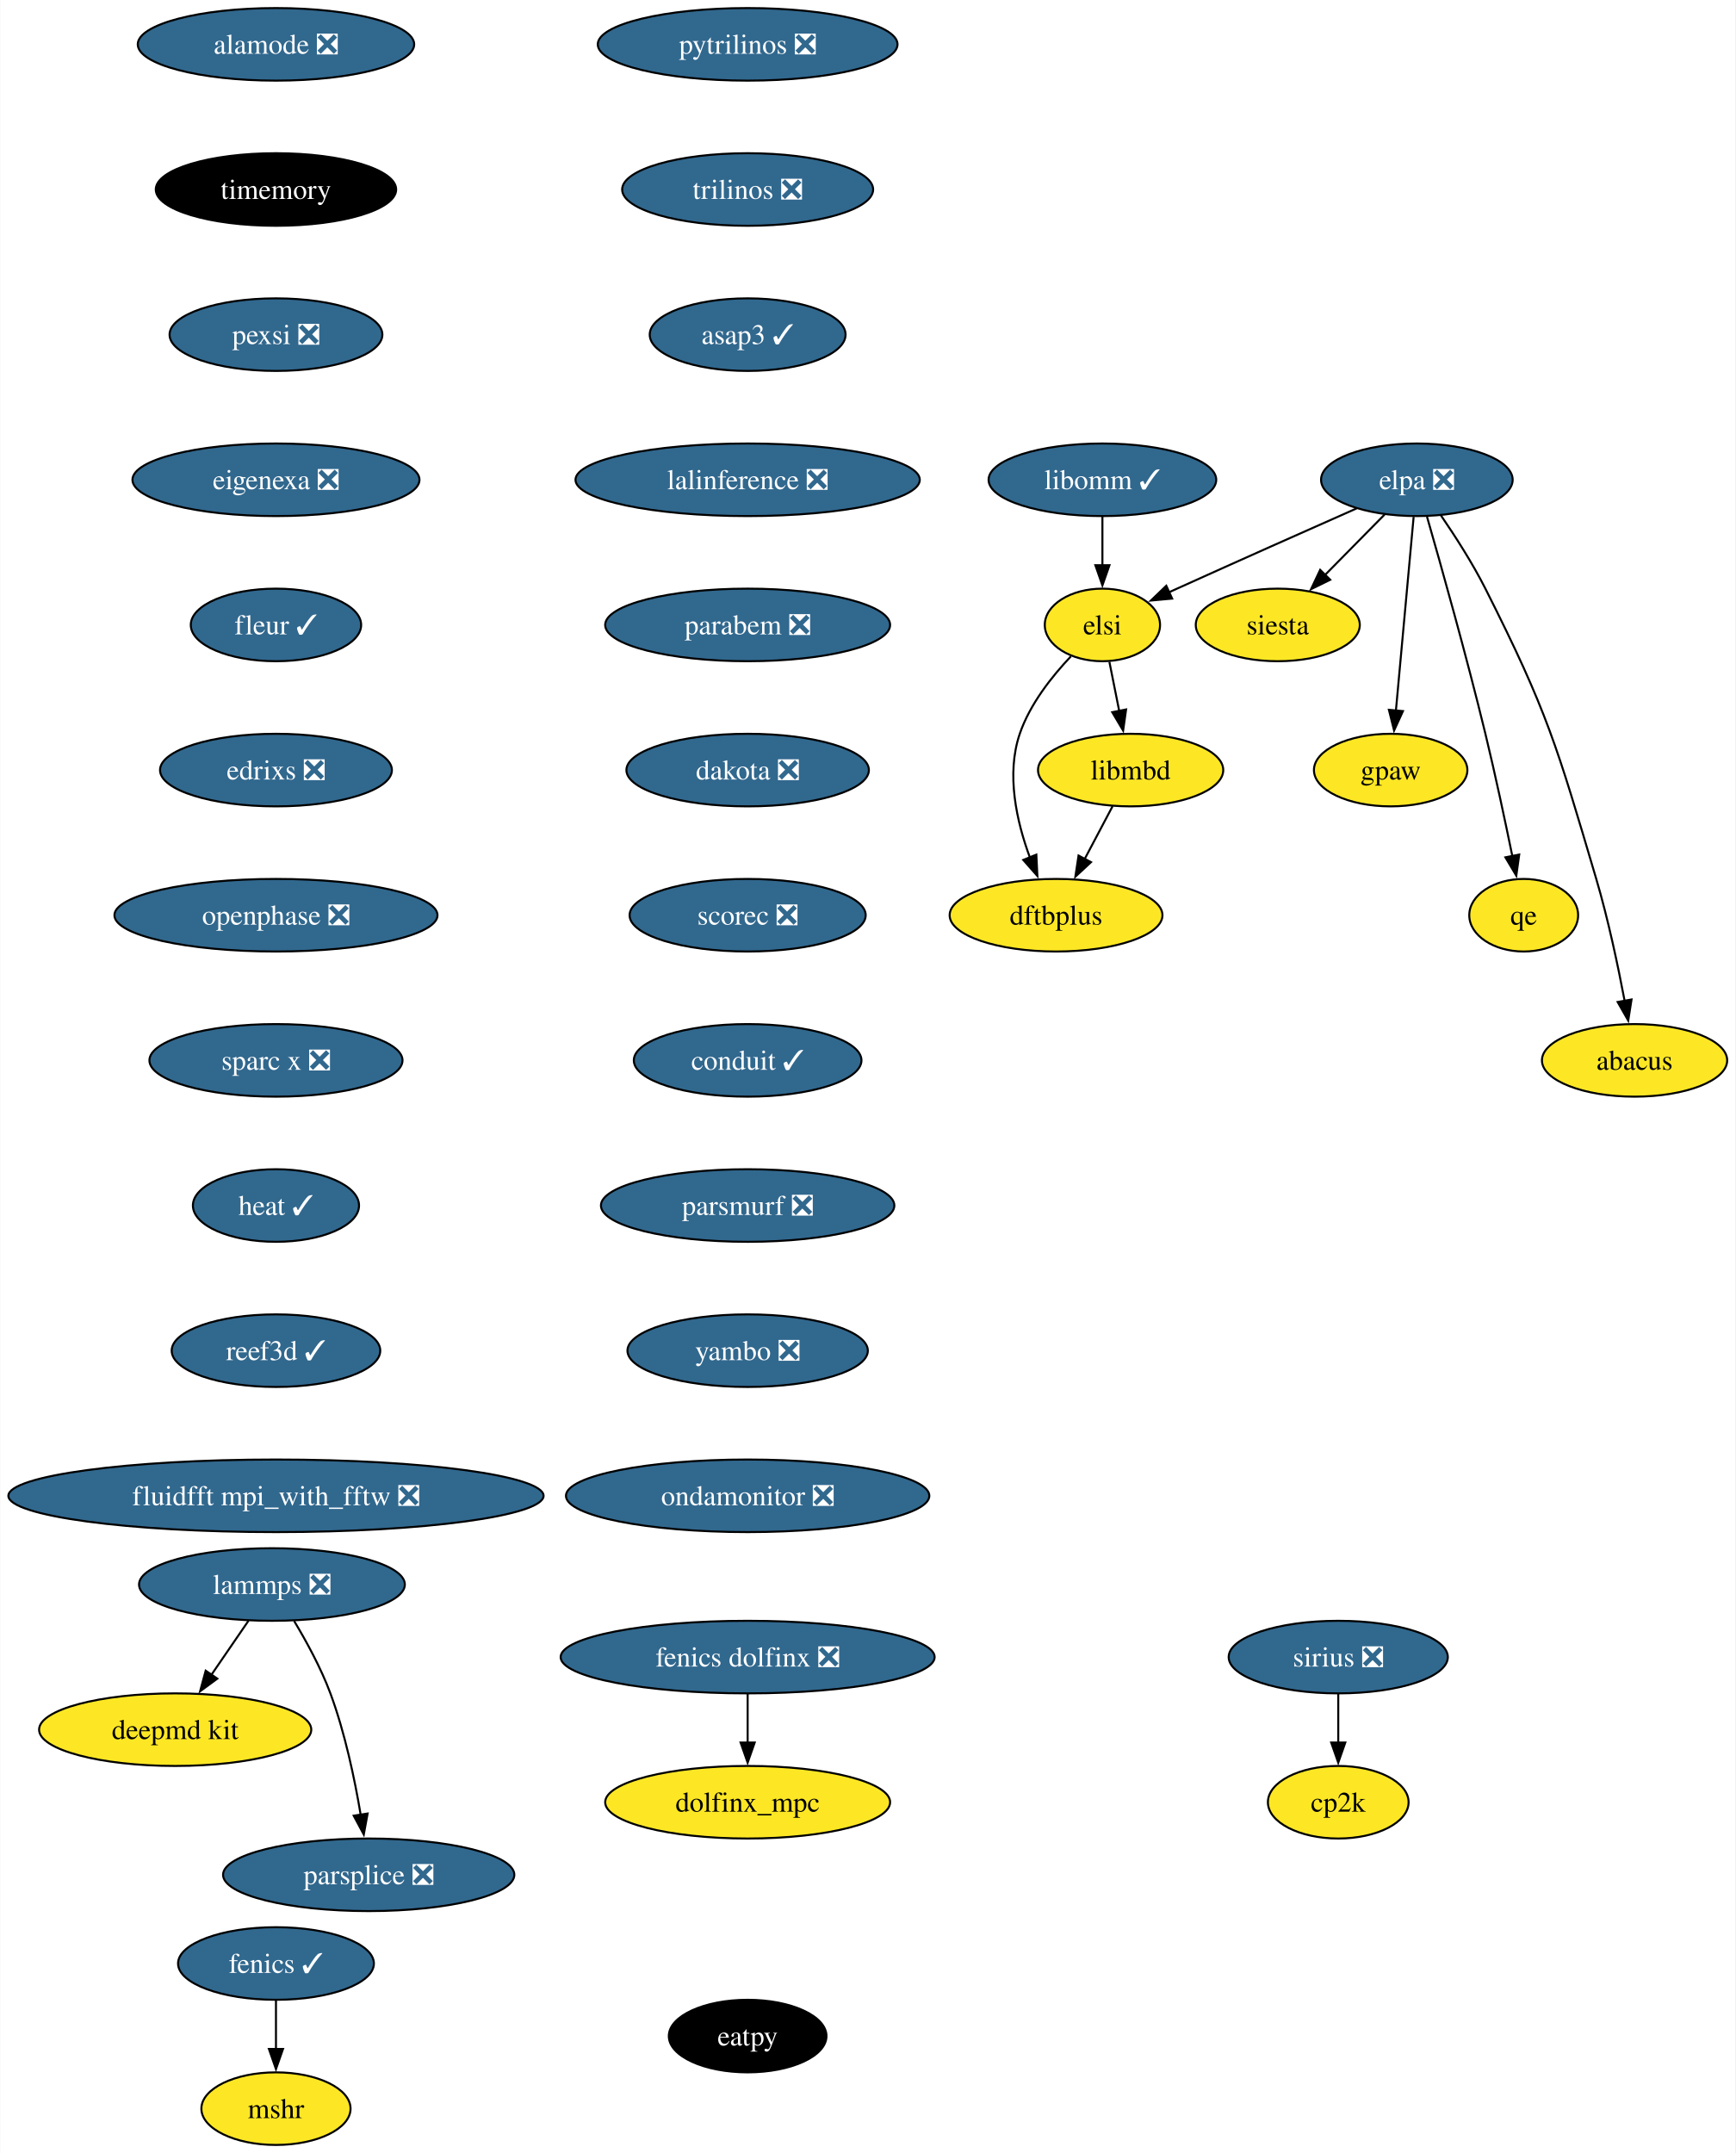
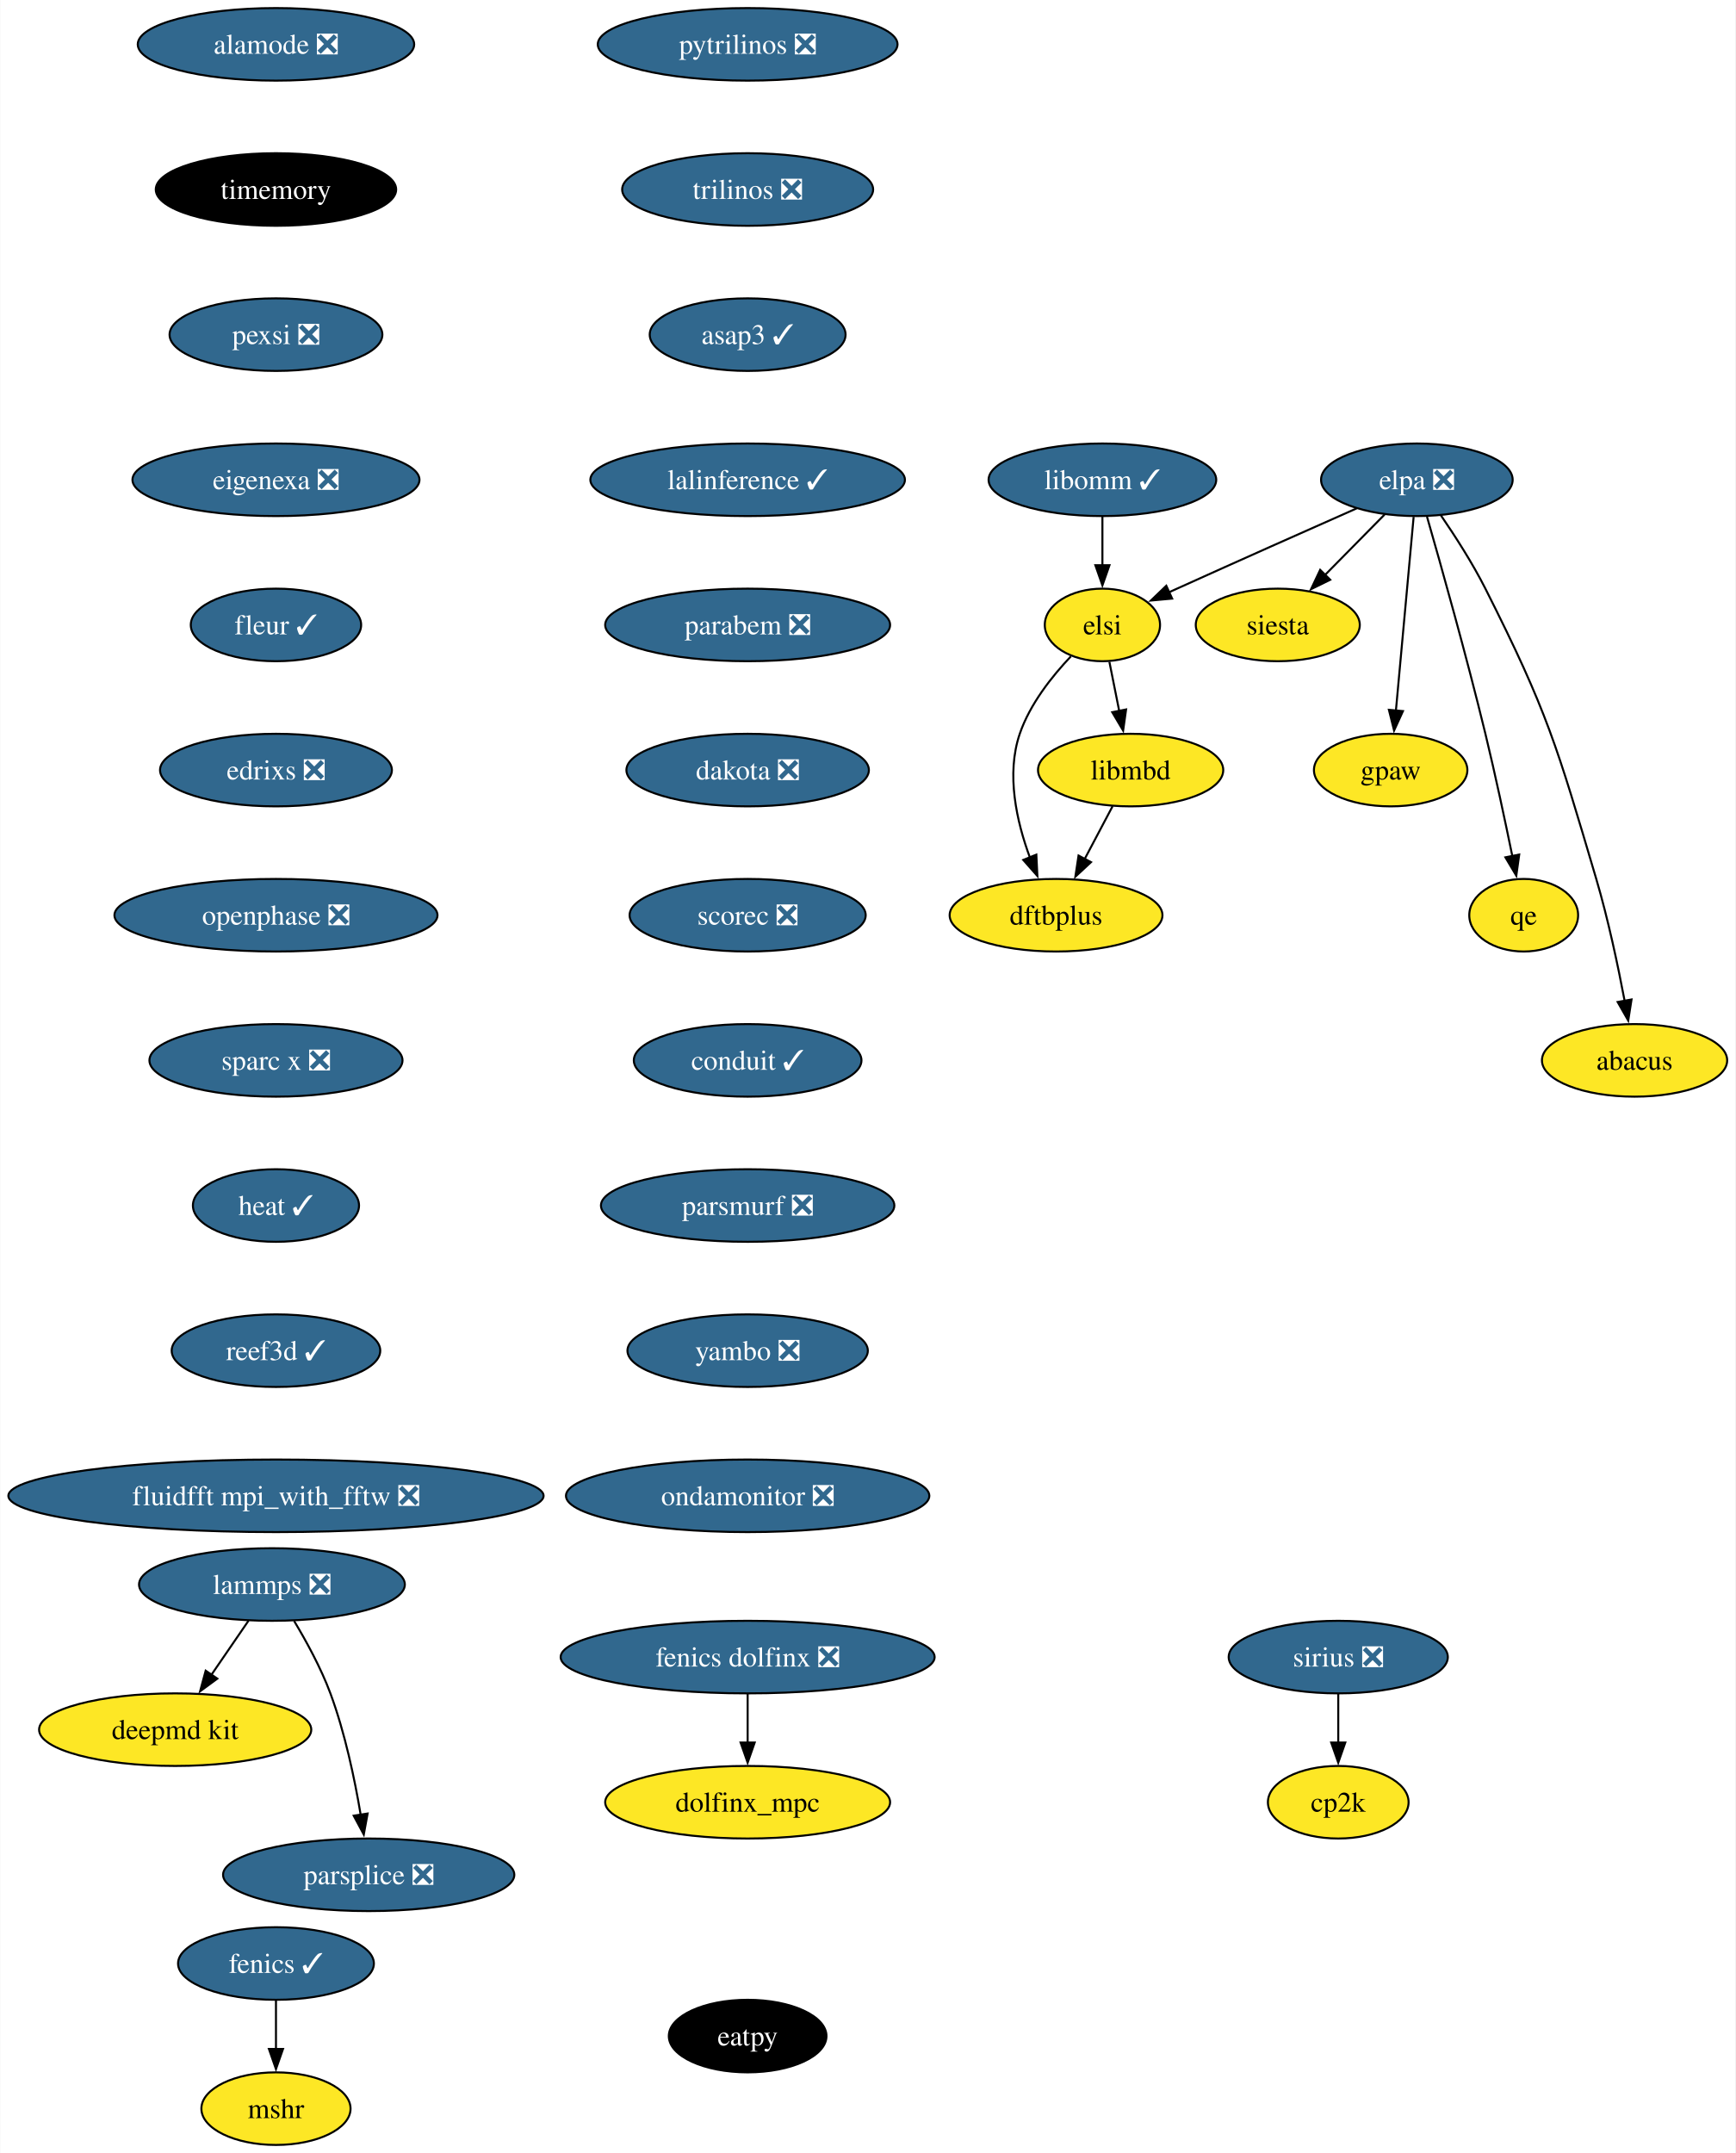
<svg xmlns="http://www.w3.org/2000/svg" xmlns:xlink="http://www.w3.org/1999/xlink" width="861pt" height="1068pt" viewBox="0.00 0.00 860.70 1068.00">
  <g id="graph0" class="graph" transform="scale(1 1) rotate(0) translate(4 1064)">
    <polygon fill="white" stroke="none" points="-4,4 -4,-1064 856.7,-1064 856.7,4 -4,4" />
    <g id="node1" class="node">
      <g id="a_node1">
        <a xlink:href="https://github.com/conda-forge/fenics-feedstock/pull/206" xlink:title="fenics ✓">
          <ellipse fill="#31688e" stroke="black" cx="132.76" cy="-90" rx="48.58" ry="18" />
          <text text-anchor="middle" x="132.76" y="-85.33" font-family="Times,serif" font-size="14.00" fill="white">fenics ✓</text>
        </a>
      </g>
    </g>
    <g id="node2" class="node">
      <g id="a_node2">
        <a xlink:href="https://github.com/conda-forge/mshr-feedstock" xlink:title="mshr">
          <ellipse fill="#fde725" stroke="black" cx="132.76" cy="-18" rx="37" ry="18" />
          <text text-anchor="middle" x="132.76" y="-13.32" font-family="Times,serif" font-size="14.00">mshr</text>
        </a>
      </g>
    </g>
    <g id="edge1" class="edge">
      <path fill="none" stroke="black" d="M132.76,-71.7C132.76,-64.41 132.76,-55.73 132.76,-47.54" />
      <polygon fill="black" stroke="black" points="136.26,-47.62 132.76,-37.62 129.26,-47.62 136.26,-47.62" />
    </g>
    <g id="node3" class="node">
      <g id="a_node3">
        <a xlink:href="https://github.com/conda-forge/pytrilinos-feedstock/pull/56" xlink:title="pytrilinos ❎">
          <ellipse fill="#31688e" stroke="black" cx="366.76" cy="-1042" rx="74.36" ry="18" />
          <text text-anchor="middle" x="366.76" y="-1037.33" font-family="Times,serif" font-size="14.00" fill="white">pytrilinos ❎</text>
        </a>
      </g>
    </g>
    <g id="node4" class="node">
      <g id="a_node4">
        <a xlink:href="https://github.com/conda-forge/trilinos-feedstock/pull/47" xlink:title="trilinos ❎">
          <ellipse fill="#31688e" stroke="black" cx="366.76" cy="-970" rx="62.26" ry="18" />
          <text text-anchor="middle" x="366.76" y="-965.33" font-family="Times,serif" font-size="14.00" fill="white">trilinos ❎</text>
        </a>
      </g>
    </g>
    <g id="node6" class="node">
      <g id="a_node6">
        <a xlink:href="https://github.com/conda-forge/asap3-feedstock/pull/47" xlink:title="asap3 ✓">
          <ellipse fill="#31688e" stroke="black" cx="366.76" cy="-898" rx="48.58" ry="18" />
          <text text-anchor="middle" x="366.76" y="-893.33" font-family="Times,serif" font-size="14.00" fill="white">asap3 ✓</text>
        </a>
      </g>
    </g>
    <g id="node5" class="node">
      <g id="a_node5">
        <a xlink:href="https://github.com/conda-forge/siesta-feedstock" xlink:title="siesta">
          <ellipse fill="#fde725" stroke="black" cx="629.76" cy="-754" rx="40.69" ry="18" />
          <text text-anchor="middle" x="629.76" y="-749.33" font-family="Times,serif" font-size="14.00">siesta</text>
        </a>
      </g>
    </g>
    <g id="node10" class="node">
      <g id="a_node10">
-         <a xlink:href="https://github.com/conda-forge/lalinference-feedstock/pull/65" xlink:title="lalinference ❎">
-           <ellipse fill="#31688e" stroke="black" cx="366.76" cy="-826" rx="85.41" ry="18" />
-           <text text-anchor="middle" x="366.76" y="-821.33" font-family="Times,serif" font-size="14.00" fill="white">lalinference ❎</text>
+         <a xlink:href="https://github.com/conda-forge/lalinference-feedstock/pull/65" xlink:title="lalinference ✓">
+           <ellipse fill="#31688e" stroke="black" cx="366.76" cy="-826" rx="78.04" ry="18" />
+           <text text-anchor="middle" x="366.76" y="-821.33" font-family="Times,serif" font-size="14.00" fill="white">lalinference ✓</text>
        </a>
      </g>
    </g>
    <g id="node7" class="node">
      <g id="a_node7">
        <a xlink:href="https://github.com/conda-forge/lammps-feedstock/pull/198" xlink:title="lammps ❎">
          <ellipse fill="#31688e" stroke="black" cx="130.76" cy="-278" rx="65.94" ry="18" />
          <text text-anchor="middle" x="130.76" y="-273.32" font-family="Times,serif" font-size="14.00" fill="white">lammps ❎</text>
        </a>
      </g>
    </g>
    <g id="node8" class="node">
      <g id="a_node8">
        <a xlink:href="https://github.com/conda-forge/deepmd-kit-feedstock" xlink:title="deepmd kit">
          <ellipse fill="#fde725" stroke="black" cx="82.76" cy="-206" rx="67.52" ry="18" />
          <text text-anchor="middle" x="82.76" y="-201.33" font-family="Times,serif" font-size="14.00">deepmd kit</text>
        </a>
      </g>
    </g>
    <g id="edge4" class="edge">
      <path fill="none" stroke="black" d="M119.14,-260.05C113.59,-251.97 106.84,-242.12 100.66,-233.11" />
      <polygon fill="black" stroke="black" points="103.67,-231.31 95.12,-225.04 97.89,-235.26 103.67,-231.31" />
    </g>
    <g id="node9" class="node">
      <g id="a_node9">
        <a xlink:href="https://github.com/conda-forge/parsplice-feedstock/pull/13" xlink:title="parsplice ❎">
          <ellipse fill="#31688e" stroke="black" cx="178.76" cy="-134" rx="72.25" ry="18" />
          <text text-anchor="middle" x="178.76" y="-129.32" font-family="Times,serif" font-size="14.00" fill="white">parsplice ❎</text>
        </a>
      </g>
    </g>
    <g id="edge5" class="edge">
      <path fill="none" stroke="black" d="M141.75,-259.94C147.83,-249.84 155.08,-236.59 159.76,-224 166.99,-204.5 171.81,-181.53 174.78,-163.8" />
      <polygon fill="black" stroke="black" points="178.23,-164.4 176.32,-153.98 171.32,-163.32 178.23,-164.4" />
    </g>
    <g id="node11" class="node">
      <g id="a_node11">
        <a xlink:href="https://github.com/conda-forge/parabem-feedstock/pull/17" xlink:title="parabem ❎">
          <ellipse fill="#31688e" stroke="black" cx="366.76" cy="-754" rx="70.68" ry="18" />
          <text text-anchor="middle" x="366.76" y="-749.33" font-family="Times,serif" font-size="14.00" fill="white">parabem ❎</text>
        </a>
      </g>
    </g>
    <g id="node12" class="node">
      <g id="a_node12">
        <a xlink:href="https://github.com/conda-forge/dakota-feedstock/pull/49" xlink:title="dakota ❎">
          <ellipse fill="#31688e" stroke="black" cx="366.76" cy="-682" rx="60.15" ry="18" />
          <text text-anchor="middle" x="366.76" y="-677.33" font-family="Times,serif" font-size="14.00" fill="white">dakota ❎</text>
        </a>
      </g>
    </g>
    <g id="node14" class="node">
      <g id="a_node14">
        <a xlink:href="https://github.com/conda-forge/scorec-feedstock/pull/12" xlink:title="scorec ❎">
          <ellipse fill="#31688e" stroke="black" cx="366.76" cy="-610" rx="58.57" ry="18" />
          <text text-anchor="middle" x="366.76" y="-605.33" font-family="Times,serif" font-size="14.00" fill="white">scorec ❎</text>
        </a>
      </g>
    </g>
    <g id="node13" class="node">
      <g id="a_node13">
        <a xlink:href="https://github.com/conda-forge/gpaw-feedstock" xlink:title="gpaw">
          <ellipse fill="#fde725" stroke="black" cx="685.76" cy="-682" rx="38.06" ry="18" />
          <text text-anchor="middle" x="685.76" y="-677.33" font-family="Times,serif" font-size="14.00">gpaw</text>
        </a>
      </g>
    </g>
    <g id="node16" class="node">
      <g id="a_node16">
        <a xlink:href="https://github.com/conda-forge/conduit-feedstock/pull/46" xlink:title="conduit ✓">
          <ellipse fill="#31688e" stroke="black" cx="366.76" cy="-538" rx="56.47" ry="18" />
          <text text-anchor="middle" x="366.76" y="-533.33" font-family="Times,serif" font-size="14.00" fill="white">conduit ✓</text>
        </a>
      </g>
    </g>
    <g id="node15" class="node">
      <g id="a_node15">
        <a xlink:href="https://github.com/conda-forge/cp2k-feedstock" xlink:title="cp2k">
          <ellipse fill="#fde725" stroke="black" cx="659.76" cy="-170" rx="34.9" ry="18" />
          <text text-anchor="middle" x="659.76" y="-165.32" font-family="Times,serif" font-size="14.00">cp2k</text>
        </a>
      </g>
    </g>
    <g id="node17" class="node">
      <g id="a_node17">
        <a xlink:href="https://github.com/conda-forge/parsmurf-feedstock/pull/4" xlink:title="parsmurf ❎">
          <ellipse fill="#31688e" stroke="black" cx="366.76" cy="-466" rx="72.78" ry="18" />
          <text text-anchor="middle" x="366.76" y="-461.32" font-family="Times,serif" font-size="14.00" fill="white">parsmurf ❎</text>
        </a>
      </g>
    </g>
    <g id="node21" class="node">
      <g id="a_node21">
        <a xlink:href="https://github.com/conda-forge/yambo-feedstock/pull/30" xlink:title="yambo ❎">
          <ellipse fill="#31688e" stroke="black" cx="366.76" cy="-394" rx="59.63" ry="18" />
          <text text-anchor="middle" x="366.76" y="-389.32" font-family="Times,serif" font-size="14.00" fill="white">yambo ❎</text>
        </a>
      </g>
    </g>
    <g id="node18" class="node">
      <g id="a_node18">
        <a xlink:href="https://github.com/conda-forge/qe-feedstock" xlink:title="qe">
          <ellipse fill="#fde725" stroke="black" cx="751.76" cy="-610" rx="27" ry="18" />
          <text text-anchor="middle" x="751.76" y="-605.33" font-family="Times,serif" font-size="14.00">qe</text>
        </a>
      </g>
    </g>
    <g id="node19" class="node">
      <g id="a_node19">
        <a xlink:href="https://github.com/conda-forge/dftbplus-feedstock" xlink:title="dftbplus">
          <ellipse fill="#fde725" stroke="black" cx="519.76" cy="-610" rx="52.79" ry="18" />
          <text text-anchor="middle" x="519.76" y="-605.33" font-family="Times,serif" font-size="14.00">dftbplus</text>
        </a>
      </g>
    </g>
    <g id="node20" class="node">
      <g id="a_node20">
        <a xlink:href="https://github.com/conda-forge/libmbd-feedstock" xlink:title="libmbd">
          <ellipse fill="#fde725" stroke="black" cx="556.76" cy="-682" rx="45.95" ry="18" />
          <text text-anchor="middle" x="556.76" y="-677.33" font-family="Times,serif" font-size="14.00">libmbd</text>
        </a>
      </g>
    </g>
    <g id="edge12" class="edge">
      <path fill="none" stroke="black" d="M547.8,-664.05C543.62,-656.14 538.54,-646.54 533.86,-637.69" />
      <polygon fill="black" stroke="black" points="537.1,-636.33 529.34,-629.13 530.92,-639.6 537.1,-636.33" />
    </g>
    <g id="node23" class="node">
      <g id="a_node23">
        <a xlink:href="https://github.com/conda-forge/ondamonitor-feedstock/pull/12" xlink:title="ondamonitor ❎">
          <ellipse fill="#31688e" stroke="black" cx="366.76" cy="-322" rx="90.14" ry="18" />
          <text text-anchor="middle" x="366.76" y="-317.32" font-family="Times,serif" font-size="14.00" fill="white">ondamonitor ❎</text>
        </a>
      </g>
    </g>
    <g id="node22" class="node">
      <g id="a_node22">
        <a xlink:href="https://github.com/conda-forge/sirius-feedstock/pull/30" xlink:title="sirius ❎">
          <ellipse fill="#31688e" stroke="black" cx="659.76" cy="-242" rx="54.36" ry="18" />
          <text text-anchor="middle" x="659.76" y="-237.32" font-family="Times,serif" font-size="14.00" fill="white">sirius ❎</text>
        </a>
      </g>
    </g>
    <g id="edge14" class="edge">
      <path fill="none" stroke="black" d="M659.76,-223.7C659.76,-216.41 659.76,-207.73 659.76,-199.54" />
      <polygon fill="black" stroke="black" points="663.26,-199.62 659.76,-189.62 656.26,-199.62 663.26,-199.62" />
    </g>
    <g id="node24" class="node">
      <g id="a_node24">
        <a xlink:href="https://github.com/conda-forge/alamode-feedstock/pull/12" xlink:title="alamode ❎">
          <ellipse fill="#31688e" stroke="black" cx="132.76" cy="-1042" rx="68.57" ry="18" />
          <text text-anchor="middle" x="132.76" y="-1037.33" font-family="Times,serif" font-size="14.00" fill="white">alamode ❎</text>
        </a>
      </g>
    </g>
    <g id="node25" class="node">
      <g id="a_node25">
        <a xlink:href="https://github.com/conda-forge/timemory-feedstock" xlink:title="timemory">
          <ellipse fill="#000000" stroke="black" cx="132.76" cy="-970" rx="59.63" ry="18" />
          <text text-anchor="middle" x="132.76" y="-965.33" font-family="Times,serif" font-size="14.00" fill="white">timemory</text>
        </a>
      </g>
    </g>
    <g id="node26" class="node">
      <g id="a_node26">
        <a xlink:href="https://github.com/conda-forge/pexsi-feedstock/pull/10" xlink:title="pexsi ❎">
          <ellipse fill="#31688e" stroke="black" cx="132.76" cy="-898" rx="52.79" ry="18" />
          <text text-anchor="middle" x="132.76" y="-893.33" font-family="Times,serif" font-size="14.00" fill="white">pexsi ❎</text>
        </a>
      </g>
    </g>
    <g id="node31" class="node">
      <g id="a_node31">
        <a xlink:href="https://github.com/conda-forge/eigenexa-feedstock/pull/3" xlink:title="eigenexa ❎">
          <ellipse fill="#31688e" stroke="black" cx="132.76" cy="-826" rx="71.2" ry="18" />
          <text text-anchor="middle" x="132.76" y="-821.33" font-family="Times,serif" font-size="14.00" fill="white">eigenexa ❎</text>
        </a>
      </g>
    </g>
    <g id="node27" class="node">
      <g id="a_node27">
        <a xlink:href="https://github.com/conda-forge/elpa-feedstock/pull/26" xlink:title="elpa ❎">
          <ellipse fill="#31688e" stroke="black" cx="698.76" cy="-826" rx="47.53" ry="18" />
          <text text-anchor="middle" x="698.76" y="-821.33" font-family="Times,serif" font-size="14.00" fill="white">elpa ❎</text>
        </a>
      </g>
    </g>
    <g id="edge18" class="edge">
      <path fill="none" stroke="black" d="M682.75,-808.76C673.92,-799.8 662.79,-788.51 653.01,-778.59" />
      <polygon fill="black" stroke="black" points="655.77,-776.41 646.26,-771.74 650.79,-781.32 655.77,-776.41" />
    </g>
    <g id="edge19" class="edge">
      <path fill="none" stroke="black" d="M697.16,-807.59C694.97,-783.61 690.99,-740.14 688.36,-711.42" />
      <polygon fill="black" stroke="black" points="691.86,-711.26 687.46,-701.62 684.89,-711.9 691.86,-711.26" />
    </g>
    <g id="edge20" class="edge">
      <path fill="none" stroke="black" d="M703.79,-807.69C710.71,-783.63 723.37,-738.69 732.76,-700 737.66,-679.79 742.54,-656.83 746.13,-639.3" />
      <polygon fill="black" stroke="black" points="749.54,-640.1 748.09,-629.61 742.68,-638.72 749.54,-640.1" />
    </g>
    <g id="node28" class="node">
      <g id="a_node28">
        <a xlink:href="https://github.com/conda-forge/elsi-feedstock" xlink:title="elsi">
          <ellipse fill="#fde725" stroke="black" cx="542.76" cy="-754" rx="28.59" ry="18" />
          <text text-anchor="middle" x="542.76" y="-749.33" font-family="Times,serif" font-size="14.00">elsi</text>
        </a>
      </g>
    </g>
    <g id="edge21" class="edge">
      <path fill="none" stroke="black" d="M668.88,-811.81C644.79,-801.14 610.05,-785.7 579.76,-772 578.45,-771.41 577.12,-770.81 575.78,-770.2" />
      <polygon fill="black" stroke="black" points="577.36,-767.07 566.81,-766.1 574.45,-773.44 577.36,-767.07" />
    </g>
    <g id="node29" class="node">
      <g id="a_node29">
        <a xlink:href="https://github.com/conda-forge/abacus-feedstock" xlink:title="abacus">
          <ellipse fill="#fde725" stroke="black" cx="806.76" cy="-538" rx="45.95" ry="18" />
          <text text-anchor="middle" x="806.76" y="-533.33" font-family="Times,serif" font-size="14.00">abacus</text>
        </a>
      </g>
    </g>
    <g id="edge22" class="edge">
      <path fill="none" stroke="black" d="M710.7,-808.34C717.68,-798.15 726.35,-784.69 732.76,-772 763.64,-710.85 768.32,-693.7 787.76,-628 793.65,-608.06 798.51,-585.09 801.84,-567.49" />
      <polygon fill="black" stroke="black" points="805.26,-568.21 803.62,-557.75 798.37,-566.96 805.26,-568.21" />
    </g>
    <g id="edge23" class="edge">
      <path fill="none" stroke="black" d="M527.13,-738.41C517.79,-728.58 506.79,-714.75 501.76,-700 494.91,-679.96 500.2,-656.44 506.79,-638.62" />
      <polygon fill="black" stroke="black" points="509.98,-640.06 510.5,-629.48 503.49,-637.43 509.98,-640.06" />
    </g>
    <g id="edge24" class="edge">
      <path fill="none" stroke="black" d="M546.22,-735.7C547.69,-728.32 549.45,-719.52 551.11,-711.25" />
      <polygon fill="black" stroke="black" points="554.51,-712.08 553.04,-701.59 547.64,-710.71 554.51,-712.08" />
    </g>
    <g id="node30" class="node">
      <g id="a_node30">
        <a xlink:href="https://github.com/conda-forge/libomm-feedstock/pull/5" xlink:title="libomm ✓">
          <ellipse fill="#31688e" stroke="black" cx="542.76" cy="-826" rx="56.47" ry="18" />
          <text text-anchor="middle" x="542.76" y="-821.33" font-family="Times,serif" font-size="14.00" fill="white">libomm ✓</text>
        </a>
      </g>
    </g>
    <g id="edge25" class="edge">
      <path fill="none" stroke="black" d="M542.76,-807.7C542.76,-800.41 542.76,-791.73 542.76,-783.54" />
      <polygon fill="black" stroke="black" points="546.26,-783.62 542.76,-773.62 539.26,-783.62 546.26,-783.62" />
    </g>
    <g id="node32" class="node">
      <g id="a_node32">
        <a xlink:href="https://github.com/conda-forge/fleur-feedstock/pull/19" xlink:title="fleur ✓">
          <ellipse fill="#31688e" stroke="black" cx="132.76" cy="-754" rx="42.26" ry="18" />
          <text text-anchor="middle" x="132.76" y="-749.33" font-family="Times,serif" font-size="14.00" fill="white">fleur ✓</text>
        </a>
      </g>
    </g>
    <g id="node33" class="node">
      <g id="a_node33">
        <a xlink:href="https://github.com/conda-forge/edrixs-feedstock/pull/14" xlink:title="edrixs ❎">
          <ellipse fill="#31688e" stroke="black" cx="132.76" cy="-682" rx="57.52" ry="18" />
          <text text-anchor="middle" x="132.76" y="-677.33" font-family="Times,serif" font-size="14.00" fill="white">edrixs ❎</text>
        </a>
      </g>
    </g>
    <g id="node36" class="node">
      <g id="a_node36">
        <a xlink:href="https://github.com/conda-forge/openphase-feedstock/pull/2" xlink:title="openphase ❎">
          <ellipse fill="#31688e" stroke="black" cx="132.76" cy="-610" rx="80.14" ry="18" />
          <text text-anchor="middle" x="132.76" y="-605.33" font-family="Times,serif" font-size="14.00" fill="white">openphase ❎</text>
        </a>
      </g>
    </g>
    <g id="node34" class="node">
      <g id="a_node34">
        <a xlink:href="https://github.com/conda-forge/fenics-dolfinx-feedstock/pull/79" xlink:title="fenics dolfinx ❎">
          <ellipse fill="#31688e" stroke="black" cx="366.76" cy="-242" rx="92.77" ry="18" />
          <text text-anchor="middle" x="366.76" y="-237.32" font-family="Times,serif" font-size="14.00" fill="white">fenics dolfinx ❎</text>
        </a>
      </g>
    </g>
    <g id="node35" class="node">
      <g id="a_node35">
        <a xlink:href="https://github.com/conda-forge/dolfinx_mpc-feedstock" xlink:title="dolfinx_mpc">
          <ellipse fill="#fde725" stroke="black" cx="366.76" cy="-170" rx="70.68" ry="18" />
          <text text-anchor="middle" x="366.76" y="-165.32" font-family="Times,serif" font-size="14.00">dolfinx_mpc</text>
        </a>
      </g>
    </g>
    <g id="edge29" class="edge">
      <path fill="none" stroke="black" d="M366.76,-223.7C366.76,-216.41 366.76,-207.73 366.76,-199.54" />
      <polygon fill="black" stroke="black" points="370.26,-199.62 366.76,-189.62 363.26,-199.62 370.26,-199.62" />
    </g>
    <g id="node37" class="node">
      <g id="a_node37">
        <a xlink:href="https://github.com/conda-forge/sparc-x-feedstock/pull/9" xlink:title="sparc x ❎">
          <ellipse fill="#31688e" stroke="black" cx="132.76" cy="-538" rx="62.78" ry="18" />
          <text text-anchor="middle" x="132.76" y="-533.33" font-family="Times,serif" font-size="14.00" fill="white">sparc x ❎</text>
        </a>
      </g>
    </g>
    <g id="node38" class="node">
      <g id="a_node38">
        <a xlink:href="https://github.com/conda-forge/heat-feedstock/pull/20" xlink:title="heat ✓">
          <ellipse fill="#31688e" stroke="black" cx="132.76" cy="-466" rx="41.21" ry="18" />
          <text text-anchor="middle" x="132.76" y="-461.32" font-family="Times,serif" font-size="14.00" fill="white">heat ✓</text>
        </a>
      </g>
    </g>
    <g id="node39" class="node">
      <g id="a_node39">
        <a xlink:href="https://github.com/conda-forge/reef3d-feedstock/pull/11" xlink:title="reef3d ✓">
          <ellipse fill="#31688e" stroke="black" cx="132.76" cy="-394" rx="51.74" ry="18" />
          <text text-anchor="middle" x="132.76" y="-389.32" font-family="Times,serif" font-size="14.00" fill="white">reef3d ✓</text>
        </a>
      </g>
    </g>
    <g id="node40" class="node">
      <g id="a_node40">
        <a xlink:href="https://github.com/conda-forge/fluidfft-mpi_with_fftw-feedstock/pull/1" xlink:title="fluidfft mpi_with_fftw ❎">
          <ellipse fill="#31688e" stroke="black" cx="132.76" cy="-322" rx="132.76" ry="18" />
          <text text-anchor="middle" x="132.76" y="-317.32" font-family="Times,serif" font-size="14.00" fill="white">fluidfft mpi_with_fftw ❎</text>
        </a>
      </g>
    </g>
    <g id="node41" class="node">
      <g id="a_node41">
        <a xlink:href="https://github.com/conda-forge/eatpy-feedstock" xlink:title="eatpy">
          <ellipse fill="#000000" stroke="black" cx="366.76" cy="-54" rx="39.11" ry="18" />
          <text text-anchor="middle" x="366.76" y="-49.33" font-family="Times,serif" font-size="14.00" fill="white">eatpy</text>
        </a>
      </g>
    </g>
  </g>
</svg>
